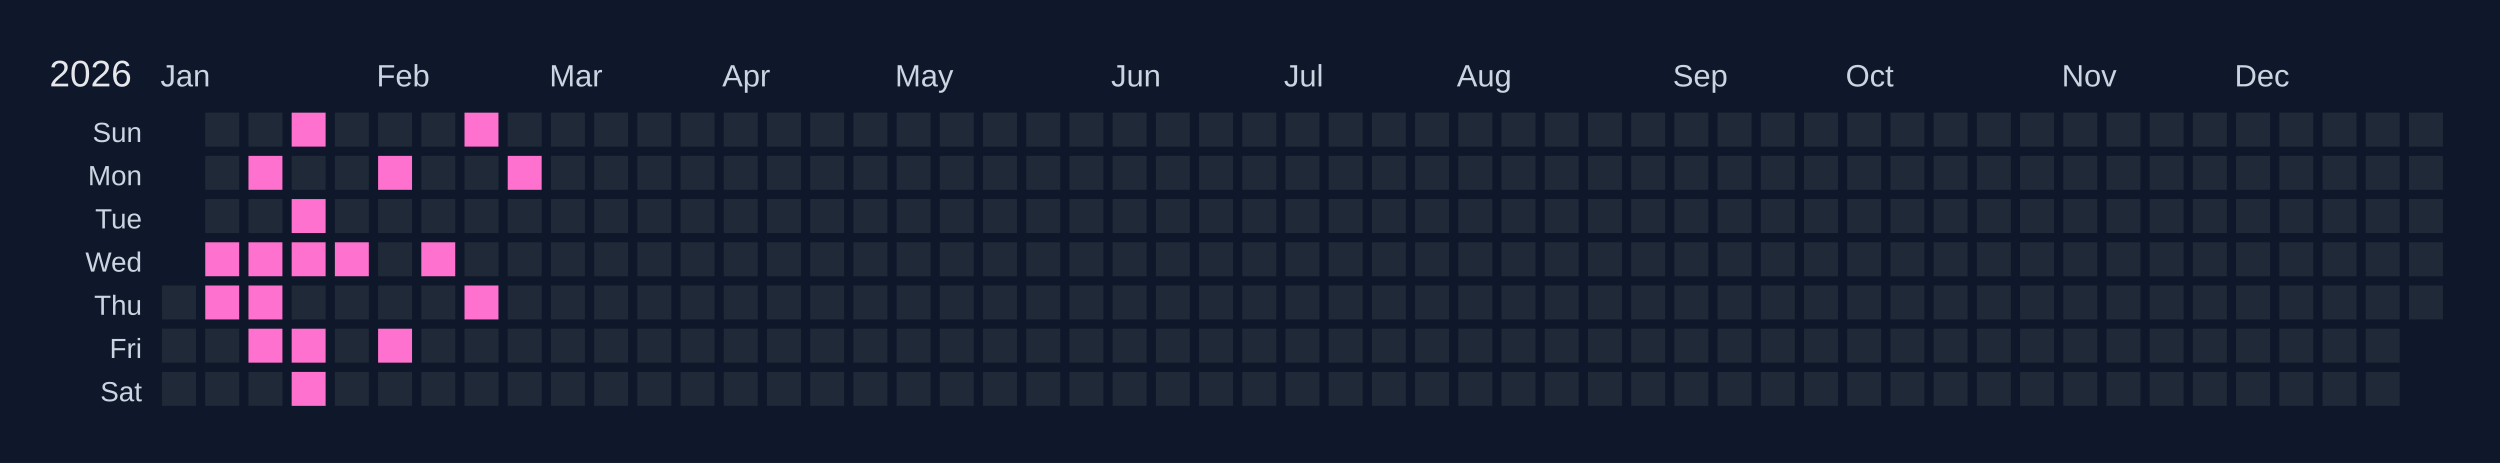
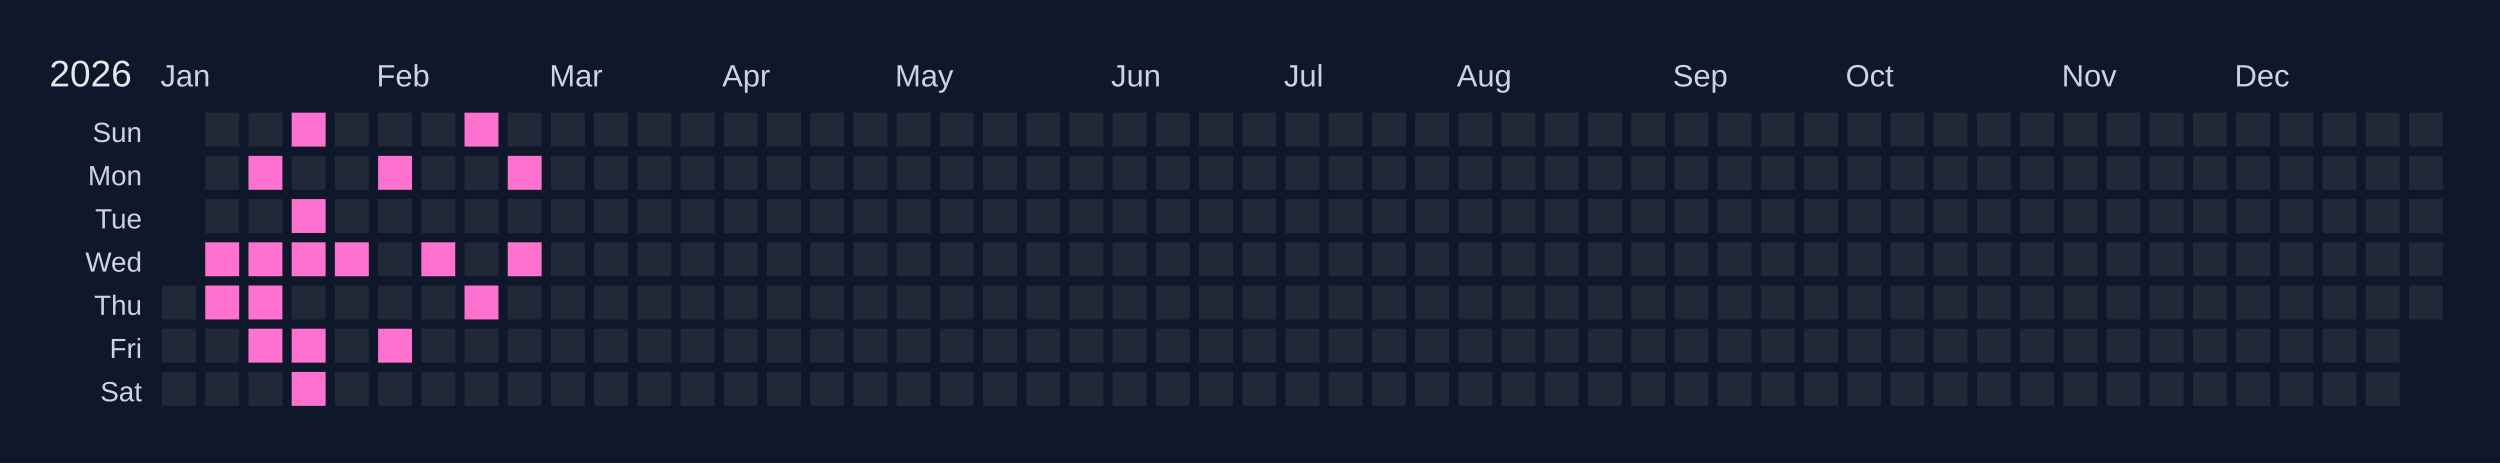
<svg xmlns="http://www.w3.org/2000/svg" width="810" height="150" viewBox="0 0 810 150">
  <rect width="810" height="150" fill="#0f172a" />
  <text x="16" y="28" font-size="12" fill="#e5e7eb" font-family="Arial, sans-serif">2026</text>
  <text x="52" y="28" font-size="10" fill="#cbd5e1" font-family="Arial, sans-serif">Jan</text>
  <text x="122" y="28" font-size="10" fill="#cbd5e1" font-family="Arial, sans-serif">Feb</text>
  <text x="178" y="28" font-size="10" fill="#cbd5e1" font-family="Arial, sans-serif">Mar</text>
  <text x="234" y="28" font-size="10" fill="#cbd5e1" font-family="Arial, sans-serif">Apr</text>
  <text x="290" y="28" font-size="10" fill="#cbd5e1" font-family="Arial, sans-serif">May</text>
  <text x="360" y="28" font-size="10" fill="#cbd5e1" font-family="Arial, sans-serif">Jun</text>
  <text x="416" y="28" font-size="10" fill="#cbd5e1" font-family="Arial, sans-serif">Jul</text>
  <text x="472" y="28" font-size="10" fill="#cbd5e1" font-family="Arial, sans-serif">Aug</text>
  <text x="542" y="28" font-size="10" fill="#cbd5e1" font-family="Arial, sans-serif">Sep</text>
  <text x="598" y="28" font-size="10" fill="#cbd5e1" font-family="Arial, sans-serif">Oct</text>
  <text x="668" y="28" font-size="10" fill="#cbd5e1" font-family="Arial, sans-serif">Nov</text>
  <text x="724" y="28" font-size="10" fill="#cbd5e1" font-family="Arial, sans-serif">Dec</text>
  <text x="46" y="46" font-size="9" fill="#cbd5e1" font-family="Arial, sans-serif" text-anchor="end">Sun</text>
  <text x="46" y="60" font-size="9" fill="#cbd5e1" font-family="Arial, sans-serif" text-anchor="end">Mon</text>
  <text x="46" y="74" font-size="9" fill="#cbd5e1" font-family="Arial, sans-serif" text-anchor="end">Tue</text>
  <text x="46" y="88" font-size="9" fill="#cbd5e1" font-family="Arial, sans-serif" text-anchor="end">Wed</text>
  <text x="46" y="102" font-size="9" fill="#cbd5e1" font-family="Arial, sans-serif" text-anchor="end">Thu</text>
  <text x="46" y="116" font-size="9" fill="#cbd5e1" font-family="Arial, sans-serif" text-anchor="end">Fri</text>
  <text x="46" y="130" font-size="9" fill="#cbd5e1" font-family="Arial, sans-serif" text-anchor="end">Sat</text>
  <g transform="translate(52,36)">
    <rect x="0" y="0" width="12" height="12" fill="#0f172a" stroke="#0f172a" stroke-width="1" />
    <rect x="0" y="14" width="12" height="12" fill="#0f172a" stroke="#0f172a" stroke-width="1" />
    <rect x="0" y="28" width="12" height="12" fill="#0f172a" stroke="#0f172a" stroke-width="1" />
    <rect x="0" y="42" width="12" height="12" fill="#0f172a" stroke="#0f172a" stroke-width="1" />
    <rect x="0" y="56" width="12" height="12" fill="#1f2937" stroke="#0f172a" stroke-width="1" data-date="2026-01-01" />
    <rect x="0" y="70" width="12" height="12" fill="#1f2937" stroke="#0f172a" stroke-width="1" data-date="2026-01-02" />
    <rect x="0" y="84" width="12" height="12" fill="#1f2937" stroke="#0f172a" stroke-width="1" data-date="2026-01-03" />
    <rect x="14" y="0" width="12" height="12" fill="#1f2937" stroke="#0f172a" stroke-width="1" data-date="2026-01-04" />
    <rect x="14" y="14" width="12" height="12" fill="#1f2937" stroke="#0f172a" stroke-width="1" data-date="2026-01-05" />
    <rect x="14" y="28" width="12" height="12" fill="#1f2937" stroke="#0f172a" stroke-width="1" data-date="2026-01-06" />
    <rect x="14" y="42" width="12" height="12" fill="#ff71ce" stroke="#0f172a" stroke-width="1" data-date="2026-01-07" />
    <rect x="14" y="56" width="12" height="12" fill="#ff71ce" stroke="#0f172a" stroke-width="1" data-date="2026-01-08" />
    <rect x="14" y="70" width="12" height="12" fill="#1f2937" stroke="#0f172a" stroke-width="1" data-date="2026-01-09" />
    <rect x="14" y="84" width="12" height="12" fill="#1f2937" stroke="#0f172a" stroke-width="1" data-date="2026-01-10" />
    <rect x="28" y="0" width="12" height="12" fill="#1f2937" stroke="#0f172a" stroke-width="1" data-date="2026-01-11" />
    <rect x="28" y="14" width="12" height="12" fill="#ff71ce" stroke="#0f172a" stroke-width="1" data-date="2026-01-12" />
    <rect x="28" y="28" width="12" height="12" fill="#1f2937" stroke="#0f172a" stroke-width="1" data-date="2026-01-13" />
    <rect x="28" y="42" width="12" height="12" fill="#ff71ce" stroke="#0f172a" stroke-width="1" data-date="2026-01-14" />
    <rect x="28" y="56" width="12" height="12" fill="#ff71ce" stroke="#0f172a" stroke-width="1" data-date="2026-01-15" />
    <rect x="28" y="70" width="12" height="12" fill="#ff71ce" stroke="#0f172a" stroke-width="1" data-date="2026-01-16" />
    <rect x="28" y="84" width="12" height="12" fill="#1f2937" stroke="#0f172a" stroke-width="1" data-date="2026-01-17" />
    <rect x="42" y="0" width="12" height="12" fill="#ff71ce" stroke="#0f172a" stroke-width="1" data-date="2026-01-18" />
    <rect x="42" y="14" width="12" height="12" fill="#1f2937" stroke="#0f172a" stroke-width="1" data-date="2026-01-19" />
    <rect x="42" y="28" width="12" height="12" fill="#ff71ce" stroke="#0f172a" stroke-width="1" data-date="2026-01-20" />
    <rect x="42" y="42" width="12" height="12" fill="#ff71ce" stroke="#0f172a" stroke-width="1" data-date="2026-01-21" />
    <rect x="42" y="56" width="12" height="12" fill="#1f2937" stroke="#0f172a" stroke-width="1" data-date="2026-01-22" />
    <rect x="42" y="70" width="12" height="12" fill="#ff71ce" stroke="#0f172a" stroke-width="1" data-date="2026-01-23" />
    <rect x="42" y="84" width="12" height="12" fill="#ff71ce" stroke="#0f172a" stroke-width="1" data-date="2026-01-24" />
    <rect x="56" y="0" width="12" height="12" fill="#1f2937" stroke="#0f172a" stroke-width="1" data-date="2026-01-25" />
    <rect x="56" y="14" width="12" height="12" fill="#1f2937" stroke="#0f172a" stroke-width="1" data-date="2026-01-26" />
    <rect x="56" y="28" width="12" height="12" fill="#1f2937" stroke="#0f172a" stroke-width="1" data-date="2026-01-27" />
    <rect x="56" y="42" width="12" height="12" fill="#ff71ce" stroke="#0f172a" stroke-width="1" data-date="2026-01-28" />
    <rect x="56" y="56" width="12" height="12" fill="#1f2937" stroke="#0f172a" stroke-width="1" data-date="2026-01-29" />
    <rect x="56" y="70" width="12" height="12" fill="#1f2937" stroke="#0f172a" stroke-width="1" data-date="2026-01-30" />
    <rect x="56" y="84" width="12" height="12" fill="#1f2937" stroke="#0f172a" stroke-width="1" data-date="2026-01-31" />
    <rect x="70" y="0" width="12" height="12" fill="#1f2937" stroke="#0f172a" stroke-width="1" data-date="2026-02-01" />
    <rect x="70" y="14" width="12" height="12" fill="#ff71ce" stroke="#0f172a" stroke-width="1" data-date="2026-02-02" />
    <rect x="70" y="28" width="12" height="12" fill="#1f2937" stroke="#0f172a" stroke-width="1" data-date="2026-02-03" />
    <rect x="70" y="42" width="12" height="12" fill="#1f2937" stroke="#0f172a" stroke-width="1" data-date="2026-02-04" />
    <rect x="70" y="56" width="12" height="12" fill="#1f2937" stroke="#0f172a" stroke-width="1" data-date="2026-02-05" />
    <rect x="70" y="70" width="12" height="12" fill="#ff71ce" stroke="#0f172a" stroke-width="1" data-date="2026-02-06" />
    <rect x="70" y="84" width="12" height="12" fill="#1f2937" stroke="#0f172a" stroke-width="1" data-date="2026-02-07" />
    <rect x="84" y="0" width="12" height="12" fill="#1f2937" stroke="#0f172a" stroke-width="1" data-date="2026-02-08" />
    <rect x="84" y="14" width="12" height="12" fill="#1f2937" stroke="#0f172a" stroke-width="1" data-date="2026-02-09" />
    <rect x="84" y="28" width="12" height="12" fill="#1f2937" stroke="#0f172a" stroke-width="1" data-date="2026-02-10" />
    <rect x="84" y="42" width="12" height="12" fill="#ff71ce" stroke="#0f172a" stroke-width="1" data-date="2026-02-11" />
    <rect x="84" y="56" width="12" height="12" fill="#1f2937" stroke="#0f172a" stroke-width="1" data-date="2026-02-12" />
    <rect x="84" y="70" width="12" height="12" fill="#1f2937" stroke="#0f172a" stroke-width="1" data-date="2026-02-13" />
    <rect x="84" y="84" width="12" height="12" fill="#1f2937" stroke="#0f172a" stroke-width="1" data-date="2026-02-14" />
    <rect x="98" y="0" width="12" height="12" fill="#ff71ce" stroke="#0f172a" stroke-width="1" data-date="2026-02-15" />
    <rect x="98" y="14" width="12" height="12" fill="#1f2937" stroke="#0f172a" stroke-width="1" data-date="2026-02-16" />
    <rect x="98" y="28" width="12" height="12" fill="#1f2937" stroke="#0f172a" stroke-width="1" data-date="2026-02-17" />
    <rect x="98" y="42" width="12" height="12" fill="#1f2937" stroke="#0f172a" stroke-width="1" data-date="2026-02-18" />
    <rect x="98" y="56" width="12" height="12" fill="#ff71ce" stroke="#0f172a" stroke-width="1" data-date="2026-02-19" />
    <rect x="98" y="70" width="12" height="12" fill="#1f2937" stroke="#0f172a" stroke-width="1" data-date="2026-02-20" />
    <rect x="98" y="84" width="12" height="12" fill="#1f2937" stroke="#0f172a" stroke-width="1" data-date="2026-02-21" />
    <rect x="112" y="0" width="12" height="12" fill="#1f2937" stroke="#0f172a" stroke-width="1" data-date="2026-02-22" />
    <rect x="112" y="14" width="12" height="12" fill="#ff71ce" stroke="#0f172a" stroke-width="1" data-date="2026-02-23" />
    <rect x="112" y="28" width="12" height="12" fill="#1f2937" stroke="#0f172a" stroke-width="1" data-date="2026-02-24" />
-     <rect x="112" y="42" width="12" height="12" fill="#1f2937" stroke="#0f172a" stroke-width="1" data-date="2026-02-25" />
+     <rect x="112" y="42" width="12" height="12" fill="#ff71ce" stroke="#0f172a" stroke-width="1" data-date="2026-02-25" />
    <rect x="112" y="56" width="12" height="12" fill="#1f2937" stroke="#0f172a" stroke-width="1" data-date="2026-02-26" />
    <rect x="112" y="70" width="12" height="12" fill="#1f2937" stroke="#0f172a" stroke-width="1" data-date="2026-02-27" />
    <rect x="112" y="84" width="12" height="12" fill="#1f2937" stroke="#0f172a" stroke-width="1" data-date="2026-02-28" />
    <rect x="126" y="0" width="12" height="12" fill="#1f2937" stroke="#0f172a" stroke-width="1" data-date="2026-03-01" />
    <rect x="126" y="14" width="12" height="12" fill="#1f2937" stroke="#0f172a" stroke-width="1" data-date="2026-03-02" />
    <rect x="126" y="28" width="12" height="12" fill="#1f2937" stroke="#0f172a" stroke-width="1" data-date="2026-03-03" />
    <rect x="126" y="42" width="12" height="12" fill="#1f2937" stroke="#0f172a" stroke-width="1" data-date="2026-03-04" />
    <rect x="126" y="56" width="12" height="12" fill="#1f2937" stroke="#0f172a" stroke-width="1" data-date="2026-03-05" />
    <rect x="126" y="70" width="12" height="12" fill="#1f2937" stroke="#0f172a" stroke-width="1" data-date="2026-03-06" />
    <rect x="126" y="84" width="12" height="12" fill="#1f2937" stroke="#0f172a" stroke-width="1" data-date="2026-03-07" />
    <rect x="140" y="0" width="12" height="12" fill="#1f2937" stroke="#0f172a" stroke-width="1" data-date="2026-03-08" />
    <rect x="140" y="14" width="12" height="12" fill="#1f2937" stroke="#0f172a" stroke-width="1" data-date="2026-03-09" />
    <rect x="140" y="28" width="12" height="12" fill="#1f2937" stroke="#0f172a" stroke-width="1" data-date="2026-03-10" />
    <rect x="140" y="42" width="12" height="12" fill="#1f2937" stroke="#0f172a" stroke-width="1" data-date="2026-03-11" />
    <rect x="140" y="56" width="12" height="12" fill="#1f2937" stroke="#0f172a" stroke-width="1" data-date="2026-03-12" />
    <rect x="140" y="70" width="12" height="12" fill="#1f2937" stroke="#0f172a" stroke-width="1" data-date="2026-03-13" />
    <rect x="140" y="84" width="12" height="12" fill="#1f2937" stroke="#0f172a" stroke-width="1" data-date="2026-03-14" />
    <rect x="154" y="0" width="12" height="12" fill="#1f2937" stroke="#0f172a" stroke-width="1" data-date="2026-03-15" />
    <rect x="154" y="14" width="12" height="12" fill="#1f2937" stroke="#0f172a" stroke-width="1" data-date="2026-03-16" />
    <rect x="154" y="28" width="12" height="12" fill="#1f2937" stroke="#0f172a" stroke-width="1" data-date="2026-03-17" />
    <rect x="154" y="42" width="12" height="12" fill="#1f2937" stroke="#0f172a" stroke-width="1" data-date="2026-03-18" />
    <rect x="154" y="56" width="12" height="12" fill="#1f2937" stroke="#0f172a" stroke-width="1" data-date="2026-03-19" />
    <rect x="154" y="70" width="12" height="12" fill="#1f2937" stroke="#0f172a" stroke-width="1" data-date="2026-03-20" />
    <rect x="154" y="84" width="12" height="12" fill="#1f2937" stroke="#0f172a" stroke-width="1" data-date="2026-03-21" />
    <rect x="168" y="0" width="12" height="12" fill="#1f2937" stroke="#0f172a" stroke-width="1" data-date="2026-03-22" />
    <rect x="168" y="14" width="12" height="12" fill="#1f2937" stroke="#0f172a" stroke-width="1" data-date="2026-03-23" />
    <rect x="168" y="28" width="12" height="12" fill="#1f2937" stroke="#0f172a" stroke-width="1" data-date="2026-03-24" />
    <rect x="168" y="42" width="12" height="12" fill="#1f2937" stroke="#0f172a" stroke-width="1" data-date="2026-03-25" />
    <rect x="168" y="56" width="12" height="12" fill="#1f2937" stroke="#0f172a" stroke-width="1" data-date="2026-03-26" />
    <rect x="168" y="70" width="12" height="12" fill="#1f2937" stroke="#0f172a" stroke-width="1" data-date="2026-03-27" />
    <rect x="168" y="84" width="12" height="12" fill="#1f2937" stroke="#0f172a" stroke-width="1" data-date="2026-03-28" />
    <rect x="182" y="0" width="12" height="12" fill="#1f2937" stroke="#0f172a" stroke-width="1" data-date="2026-03-29" />
    <rect x="182" y="14" width="12" height="12" fill="#1f2937" stroke="#0f172a" stroke-width="1" data-date="2026-03-30" />
    <rect x="182" y="28" width="12" height="12" fill="#1f2937" stroke="#0f172a" stroke-width="1" data-date="2026-03-31" />
    <rect x="182" y="42" width="12" height="12" fill="#1f2937" stroke="#0f172a" stroke-width="1" data-date="2026-04-01" />
    <rect x="182" y="56" width="12" height="12" fill="#1f2937" stroke="#0f172a" stroke-width="1" data-date="2026-04-02" />
    <rect x="182" y="70" width="12" height="12" fill="#1f2937" stroke="#0f172a" stroke-width="1" data-date="2026-04-03" />
    <rect x="182" y="84" width="12" height="12" fill="#1f2937" stroke="#0f172a" stroke-width="1" data-date="2026-04-04" />
    <rect x="196" y="0" width="12" height="12" fill="#1f2937" stroke="#0f172a" stroke-width="1" data-date="2026-04-05" />
    <rect x="196" y="14" width="12" height="12" fill="#1f2937" stroke="#0f172a" stroke-width="1" data-date="2026-04-06" />
    <rect x="196" y="28" width="12" height="12" fill="#1f2937" stroke="#0f172a" stroke-width="1" data-date="2026-04-07" />
    <rect x="196" y="42" width="12" height="12" fill="#1f2937" stroke="#0f172a" stroke-width="1" data-date="2026-04-08" />
    <rect x="196" y="56" width="12" height="12" fill="#1f2937" stroke="#0f172a" stroke-width="1" data-date="2026-04-09" />
    <rect x="196" y="70" width="12" height="12" fill="#1f2937" stroke="#0f172a" stroke-width="1" data-date="2026-04-10" />
    <rect x="196" y="84" width="12" height="12" fill="#1f2937" stroke="#0f172a" stroke-width="1" data-date="2026-04-11" />
    <rect x="210" y="0" width="12" height="12" fill="#1f2937" stroke="#0f172a" stroke-width="1" data-date="2026-04-12" />
    <rect x="210" y="14" width="12" height="12" fill="#1f2937" stroke="#0f172a" stroke-width="1" data-date="2026-04-13" />
    <rect x="210" y="28" width="12" height="12" fill="#1f2937" stroke="#0f172a" stroke-width="1" data-date="2026-04-14" />
    <rect x="210" y="42" width="12" height="12" fill="#1f2937" stroke="#0f172a" stroke-width="1" data-date="2026-04-15" />
    <rect x="210" y="56" width="12" height="12" fill="#1f2937" stroke="#0f172a" stroke-width="1" data-date="2026-04-16" />
    <rect x="210" y="70" width="12" height="12" fill="#1f2937" stroke="#0f172a" stroke-width="1" data-date="2026-04-17" />
    <rect x="210" y="84" width="12" height="12" fill="#1f2937" stroke="#0f172a" stroke-width="1" data-date="2026-04-18" />
    <rect x="224" y="0" width="12" height="12" fill="#1f2937" stroke="#0f172a" stroke-width="1" data-date="2026-04-19" />
    <rect x="224" y="14" width="12" height="12" fill="#1f2937" stroke="#0f172a" stroke-width="1" data-date="2026-04-20" />
    <rect x="224" y="28" width="12" height="12" fill="#1f2937" stroke="#0f172a" stroke-width="1" data-date="2026-04-21" />
    <rect x="224" y="42" width="12" height="12" fill="#1f2937" stroke="#0f172a" stroke-width="1" data-date="2026-04-22" />
    <rect x="224" y="56" width="12" height="12" fill="#1f2937" stroke="#0f172a" stroke-width="1" data-date="2026-04-23" />
    <rect x="224" y="70" width="12" height="12" fill="#1f2937" stroke="#0f172a" stroke-width="1" data-date="2026-04-24" />
    <rect x="224" y="84" width="12" height="12" fill="#1f2937" stroke="#0f172a" stroke-width="1" data-date="2026-04-25" />
    <rect x="238" y="0" width="12" height="12" fill="#1f2937" stroke="#0f172a" stroke-width="1" data-date="2026-04-26" />
    <rect x="238" y="14" width="12" height="12" fill="#1f2937" stroke="#0f172a" stroke-width="1" data-date="2026-04-27" />
    <rect x="238" y="28" width="12" height="12" fill="#1f2937" stroke="#0f172a" stroke-width="1" data-date="2026-04-28" />
    <rect x="238" y="42" width="12" height="12" fill="#1f2937" stroke="#0f172a" stroke-width="1" data-date="2026-04-29" />
    <rect x="238" y="56" width="12" height="12" fill="#1f2937" stroke="#0f172a" stroke-width="1" data-date="2026-04-30" />
    <rect x="238" y="70" width="12" height="12" fill="#1f2937" stroke="#0f172a" stroke-width="1" data-date="2026-05-01" />
    <rect x="238" y="84" width="12" height="12" fill="#1f2937" stroke="#0f172a" stroke-width="1" data-date="2026-05-02" />
    <rect x="252" y="0" width="12" height="12" fill="#1f2937" stroke="#0f172a" stroke-width="1" data-date="2026-05-03" />
    <rect x="252" y="14" width="12" height="12" fill="#1f2937" stroke="#0f172a" stroke-width="1" data-date="2026-05-04" />
    <rect x="252" y="28" width="12" height="12" fill="#1f2937" stroke="#0f172a" stroke-width="1" data-date="2026-05-05" />
    <rect x="252" y="42" width="12" height="12" fill="#1f2937" stroke="#0f172a" stroke-width="1" data-date="2026-05-06" />
    <rect x="252" y="56" width="12" height="12" fill="#1f2937" stroke="#0f172a" stroke-width="1" data-date="2026-05-07" />
    <rect x="252" y="70" width="12" height="12" fill="#1f2937" stroke="#0f172a" stroke-width="1" data-date="2026-05-08" />
    <rect x="252" y="84" width="12" height="12" fill="#1f2937" stroke="#0f172a" stroke-width="1" data-date="2026-05-09" />
    <rect x="266" y="0" width="12" height="12" fill="#1f2937" stroke="#0f172a" stroke-width="1" data-date="2026-05-10" />
    <rect x="266" y="14" width="12" height="12" fill="#1f2937" stroke="#0f172a" stroke-width="1" data-date="2026-05-11" />
    <rect x="266" y="28" width="12" height="12" fill="#1f2937" stroke="#0f172a" stroke-width="1" data-date="2026-05-12" />
    <rect x="266" y="42" width="12" height="12" fill="#1f2937" stroke="#0f172a" stroke-width="1" data-date="2026-05-13" />
    <rect x="266" y="56" width="12" height="12" fill="#1f2937" stroke="#0f172a" stroke-width="1" data-date="2026-05-14" />
    <rect x="266" y="70" width="12" height="12" fill="#1f2937" stroke="#0f172a" stroke-width="1" data-date="2026-05-15" />
    <rect x="266" y="84" width="12" height="12" fill="#1f2937" stroke="#0f172a" stroke-width="1" data-date="2026-05-16" />
    <rect x="280" y="0" width="12" height="12" fill="#1f2937" stroke="#0f172a" stroke-width="1" data-date="2026-05-17" />
    <rect x="280" y="14" width="12" height="12" fill="#1f2937" stroke="#0f172a" stroke-width="1" data-date="2026-05-18" />
    <rect x="280" y="28" width="12" height="12" fill="#1f2937" stroke="#0f172a" stroke-width="1" data-date="2026-05-19" />
    <rect x="280" y="42" width="12" height="12" fill="#1f2937" stroke="#0f172a" stroke-width="1" data-date="2026-05-20" />
    <rect x="280" y="56" width="12" height="12" fill="#1f2937" stroke="#0f172a" stroke-width="1" data-date="2026-05-21" />
    <rect x="280" y="70" width="12" height="12" fill="#1f2937" stroke="#0f172a" stroke-width="1" data-date="2026-05-22" />
    <rect x="280" y="84" width="12" height="12" fill="#1f2937" stroke="#0f172a" stroke-width="1" data-date="2026-05-23" />
    <rect x="294" y="0" width="12" height="12" fill="#1f2937" stroke="#0f172a" stroke-width="1" data-date="2026-05-24" />
    <rect x="294" y="14" width="12" height="12" fill="#1f2937" stroke="#0f172a" stroke-width="1" data-date="2026-05-25" />
    <rect x="294" y="28" width="12" height="12" fill="#1f2937" stroke="#0f172a" stroke-width="1" data-date="2026-05-26" />
    <rect x="294" y="42" width="12" height="12" fill="#1f2937" stroke="#0f172a" stroke-width="1" data-date="2026-05-27" />
    <rect x="294" y="56" width="12" height="12" fill="#1f2937" stroke="#0f172a" stroke-width="1" data-date="2026-05-28" />
    <rect x="294" y="70" width="12" height="12" fill="#1f2937" stroke="#0f172a" stroke-width="1" data-date="2026-05-29" />
    <rect x="294" y="84" width="12" height="12" fill="#1f2937" stroke="#0f172a" stroke-width="1" data-date="2026-05-30" />
    <rect x="308" y="0" width="12" height="12" fill="#1f2937" stroke="#0f172a" stroke-width="1" data-date="2026-05-31" />
    <rect x="308" y="14" width="12" height="12" fill="#1f2937" stroke="#0f172a" stroke-width="1" data-date="2026-06-01" />
    <rect x="308" y="28" width="12" height="12" fill="#1f2937" stroke="#0f172a" stroke-width="1" data-date="2026-06-02" />
    <rect x="308" y="42" width="12" height="12" fill="#1f2937" stroke="#0f172a" stroke-width="1" data-date="2026-06-03" />
    <rect x="308" y="56" width="12" height="12" fill="#1f2937" stroke="#0f172a" stroke-width="1" data-date="2026-06-04" />
    <rect x="308" y="70" width="12" height="12" fill="#1f2937" stroke="#0f172a" stroke-width="1" data-date="2026-06-05" />
    <rect x="308" y="84" width="12" height="12" fill="#1f2937" stroke="#0f172a" stroke-width="1" data-date="2026-06-06" />
    <rect x="322" y="0" width="12" height="12" fill="#1f2937" stroke="#0f172a" stroke-width="1" data-date="2026-06-07" />
    <rect x="322" y="14" width="12" height="12" fill="#1f2937" stroke="#0f172a" stroke-width="1" data-date="2026-06-08" />
    <rect x="322" y="28" width="12" height="12" fill="#1f2937" stroke="#0f172a" stroke-width="1" data-date="2026-06-09" />
    <rect x="322" y="42" width="12" height="12" fill="#1f2937" stroke="#0f172a" stroke-width="1" data-date="2026-06-10" />
    <rect x="322" y="56" width="12" height="12" fill="#1f2937" stroke="#0f172a" stroke-width="1" data-date="2026-06-11" />
    <rect x="322" y="70" width="12" height="12" fill="#1f2937" stroke="#0f172a" stroke-width="1" data-date="2026-06-12" />
    <rect x="322" y="84" width="12" height="12" fill="#1f2937" stroke="#0f172a" stroke-width="1" data-date="2026-06-13" />
    <rect x="336" y="0" width="12" height="12" fill="#1f2937" stroke="#0f172a" stroke-width="1" data-date="2026-06-14" />
    <rect x="336" y="14" width="12" height="12" fill="#1f2937" stroke="#0f172a" stroke-width="1" data-date="2026-06-15" />
    <rect x="336" y="28" width="12" height="12" fill="#1f2937" stroke="#0f172a" stroke-width="1" data-date="2026-06-16" />
    <rect x="336" y="42" width="12" height="12" fill="#1f2937" stroke="#0f172a" stroke-width="1" data-date="2026-06-17" />
    <rect x="336" y="56" width="12" height="12" fill="#1f2937" stroke="#0f172a" stroke-width="1" data-date="2026-06-18" />
    <rect x="336" y="70" width="12" height="12" fill="#1f2937" stroke="#0f172a" stroke-width="1" data-date="2026-06-19" />
    <rect x="336" y="84" width="12" height="12" fill="#1f2937" stroke="#0f172a" stroke-width="1" data-date="2026-06-20" />
    <rect x="350" y="0" width="12" height="12" fill="#1f2937" stroke="#0f172a" stroke-width="1" data-date="2026-06-21" />
    <rect x="350" y="14" width="12" height="12" fill="#1f2937" stroke="#0f172a" stroke-width="1" data-date="2026-06-22" />
    <rect x="350" y="28" width="12" height="12" fill="#1f2937" stroke="#0f172a" stroke-width="1" data-date="2026-06-23" />
    <rect x="350" y="42" width="12" height="12" fill="#1f2937" stroke="#0f172a" stroke-width="1" data-date="2026-06-24" />
    <rect x="350" y="56" width="12" height="12" fill="#1f2937" stroke="#0f172a" stroke-width="1" data-date="2026-06-25" />
    <rect x="350" y="70" width="12" height="12" fill="#1f2937" stroke="#0f172a" stroke-width="1" data-date="2026-06-26" />
    <rect x="350" y="84" width="12" height="12" fill="#1f2937" stroke="#0f172a" stroke-width="1" data-date="2026-06-27" />
    <rect x="364" y="0" width="12" height="12" fill="#1f2937" stroke="#0f172a" stroke-width="1" data-date="2026-06-28" />
    <rect x="364" y="14" width="12" height="12" fill="#1f2937" stroke="#0f172a" stroke-width="1" data-date="2026-06-29" />
    <rect x="364" y="28" width="12" height="12" fill="#1f2937" stroke="#0f172a" stroke-width="1" data-date="2026-06-30" />
    <rect x="364" y="42" width="12" height="12" fill="#1f2937" stroke="#0f172a" stroke-width="1" data-date="2026-07-01" />
    <rect x="364" y="56" width="12" height="12" fill="#1f2937" stroke="#0f172a" stroke-width="1" data-date="2026-07-02" />
    <rect x="364" y="70" width="12" height="12" fill="#1f2937" stroke="#0f172a" stroke-width="1" data-date="2026-07-03" />
    <rect x="364" y="84" width="12" height="12" fill="#1f2937" stroke="#0f172a" stroke-width="1" data-date="2026-07-04" />
    <rect x="378" y="0" width="12" height="12" fill="#1f2937" stroke="#0f172a" stroke-width="1" data-date="2026-07-05" />
    <rect x="378" y="14" width="12" height="12" fill="#1f2937" stroke="#0f172a" stroke-width="1" data-date="2026-07-06" />
    <rect x="378" y="28" width="12" height="12" fill="#1f2937" stroke="#0f172a" stroke-width="1" data-date="2026-07-07" />
    <rect x="378" y="42" width="12" height="12" fill="#1f2937" stroke="#0f172a" stroke-width="1" data-date="2026-07-08" />
    <rect x="378" y="56" width="12" height="12" fill="#1f2937" stroke="#0f172a" stroke-width="1" data-date="2026-07-09" />
    <rect x="378" y="70" width="12" height="12" fill="#1f2937" stroke="#0f172a" stroke-width="1" data-date="2026-07-10" />
    <rect x="378" y="84" width="12" height="12" fill="#1f2937" stroke="#0f172a" stroke-width="1" data-date="2026-07-11" />
    <rect x="392" y="0" width="12" height="12" fill="#1f2937" stroke="#0f172a" stroke-width="1" data-date="2026-07-12" />
    <rect x="392" y="14" width="12" height="12" fill="#1f2937" stroke="#0f172a" stroke-width="1" data-date="2026-07-13" />
    <rect x="392" y="28" width="12" height="12" fill="#1f2937" stroke="#0f172a" stroke-width="1" data-date="2026-07-14" />
    <rect x="392" y="42" width="12" height="12" fill="#1f2937" stroke="#0f172a" stroke-width="1" data-date="2026-07-15" />
    <rect x="392" y="56" width="12" height="12" fill="#1f2937" stroke="#0f172a" stroke-width="1" data-date="2026-07-16" />
    <rect x="392" y="70" width="12" height="12" fill="#1f2937" stroke="#0f172a" stroke-width="1" data-date="2026-07-17" />
    <rect x="392" y="84" width="12" height="12" fill="#1f2937" stroke="#0f172a" stroke-width="1" data-date="2026-07-18" />
    <rect x="406" y="0" width="12" height="12" fill="#1f2937" stroke="#0f172a" stroke-width="1" data-date="2026-07-19" />
    <rect x="406" y="14" width="12" height="12" fill="#1f2937" stroke="#0f172a" stroke-width="1" data-date="2026-07-20" />
    <rect x="406" y="28" width="12" height="12" fill="#1f2937" stroke="#0f172a" stroke-width="1" data-date="2026-07-21" />
    <rect x="406" y="42" width="12" height="12" fill="#1f2937" stroke="#0f172a" stroke-width="1" data-date="2026-07-22" />
    <rect x="406" y="56" width="12" height="12" fill="#1f2937" stroke="#0f172a" stroke-width="1" data-date="2026-07-23" />
    <rect x="406" y="70" width="12" height="12" fill="#1f2937" stroke="#0f172a" stroke-width="1" data-date="2026-07-24" />
    <rect x="406" y="84" width="12" height="12" fill="#1f2937" stroke="#0f172a" stroke-width="1" data-date="2026-07-25" />
    <rect x="420" y="0" width="12" height="12" fill="#1f2937" stroke="#0f172a" stroke-width="1" data-date="2026-07-26" />
    <rect x="420" y="14" width="12" height="12" fill="#1f2937" stroke="#0f172a" stroke-width="1" data-date="2026-07-27" />
    <rect x="420" y="28" width="12" height="12" fill="#1f2937" stroke="#0f172a" stroke-width="1" data-date="2026-07-28" />
    <rect x="420" y="42" width="12" height="12" fill="#1f2937" stroke="#0f172a" stroke-width="1" data-date="2026-07-29" />
    <rect x="420" y="56" width="12" height="12" fill="#1f2937" stroke="#0f172a" stroke-width="1" data-date="2026-07-30" />
    <rect x="420" y="70" width="12" height="12" fill="#1f2937" stroke="#0f172a" stroke-width="1" data-date="2026-07-31" />
    <rect x="420" y="84" width="12" height="12" fill="#1f2937" stroke="#0f172a" stroke-width="1" data-date="2026-08-01" />
    <rect x="434" y="0" width="12" height="12" fill="#1f2937" stroke="#0f172a" stroke-width="1" data-date="2026-08-02" />
    <rect x="434" y="14" width="12" height="12" fill="#1f2937" stroke="#0f172a" stroke-width="1" data-date="2026-08-03" />
    <rect x="434" y="28" width="12" height="12" fill="#1f2937" stroke="#0f172a" stroke-width="1" data-date="2026-08-04" />
    <rect x="434" y="42" width="12" height="12" fill="#1f2937" stroke="#0f172a" stroke-width="1" data-date="2026-08-05" />
    <rect x="434" y="56" width="12" height="12" fill="#1f2937" stroke="#0f172a" stroke-width="1" data-date="2026-08-06" />
    <rect x="434" y="70" width="12" height="12" fill="#1f2937" stroke="#0f172a" stroke-width="1" data-date="2026-08-07" />
    <rect x="434" y="84" width="12" height="12" fill="#1f2937" stroke="#0f172a" stroke-width="1" data-date="2026-08-08" />
    <rect x="448" y="0" width="12" height="12" fill="#1f2937" stroke="#0f172a" stroke-width="1" data-date="2026-08-09" />
    <rect x="448" y="14" width="12" height="12" fill="#1f2937" stroke="#0f172a" stroke-width="1" data-date="2026-08-10" />
    <rect x="448" y="28" width="12" height="12" fill="#1f2937" stroke="#0f172a" stroke-width="1" data-date="2026-08-11" />
    <rect x="448" y="42" width="12" height="12" fill="#1f2937" stroke="#0f172a" stroke-width="1" data-date="2026-08-12" />
    <rect x="448" y="56" width="12" height="12" fill="#1f2937" stroke="#0f172a" stroke-width="1" data-date="2026-08-13" />
    <rect x="448" y="70" width="12" height="12" fill="#1f2937" stroke="#0f172a" stroke-width="1" data-date="2026-08-14" />
    <rect x="448" y="84" width="12" height="12" fill="#1f2937" stroke="#0f172a" stroke-width="1" data-date="2026-08-15" />
    <rect x="462" y="0" width="12" height="12" fill="#1f2937" stroke="#0f172a" stroke-width="1" data-date="2026-08-16" />
    <rect x="462" y="14" width="12" height="12" fill="#1f2937" stroke="#0f172a" stroke-width="1" data-date="2026-08-17" />
    <rect x="462" y="28" width="12" height="12" fill="#1f2937" stroke="#0f172a" stroke-width="1" data-date="2026-08-18" />
    <rect x="462" y="42" width="12" height="12" fill="#1f2937" stroke="#0f172a" stroke-width="1" data-date="2026-08-19" />
    <rect x="462" y="56" width="12" height="12" fill="#1f2937" stroke="#0f172a" stroke-width="1" data-date="2026-08-20" />
    <rect x="462" y="70" width="12" height="12" fill="#1f2937" stroke="#0f172a" stroke-width="1" data-date="2026-08-21" />
    <rect x="462" y="84" width="12" height="12" fill="#1f2937" stroke="#0f172a" stroke-width="1" data-date="2026-08-22" />
    <rect x="476" y="0" width="12" height="12" fill="#1f2937" stroke="#0f172a" stroke-width="1" data-date="2026-08-23" />
    <rect x="476" y="14" width="12" height="12" fill="#1f2937" stroke="#0f172a" stroke-width="1" data-date="2026-08-24" />
    <rect x="476" y="28" width="12" height="12" fill="#1f2937" stroke="#0f172a" stroke-width="1" data-date="2026-08-25" />
    <rect x="476" y="42" width="12" height="12" fill="#1f2937" stroke="#0f172a" stroke-width="1" data-date="2026-08-26" />
    <rect x="476" y="56" width="12" height="12" fill="#1f2937" stroke="#0f172a" stroke-width="1" data-date="2026-08-27" />
    <rect x="476" y="70" width="12" height="12" fill="#1f2937" stroke="#0f172a" stroke-width="1" data-date="2026-08-28" />
    <rect x="476" y="84" width="12" height="12" fill="#1f2937" stroke="#0f172a" stroke-width="1" data-date="2026-08-29" />
    <rect x="490" y="0" width="12" height="12" fill="#1f2937" stroke="#0f172a" stroke-width="1" data-date="2026-08-30" />
    <rect x="490" y="14" width="12" height="12" fill="#1f2937" stroke="#0f172a" stroke-width="1" data-date="2026-08-31" />
    <rect x="490" y="28" width="12" height="12" fill="#1f2937" stroke="#0f172a" stroke-width="1" data-date="2026-09-01" />
    <rect x="490" y="42" width="12" height="12" fill="#1f2937" stroke="#0f172a" stroke-width="1" data-date="2026-09-02" />
    <rect x="490" y="56" width="12" height="12" fill="#1f2937" stroke="#0f172a" stroke-width="1" data-date="2026-09-03" />
    <rect x="490" y="70" width="12" height="12" fill="#1f2937" stroke="#0f172a" stroke-width="1" data-date="2026-09-04" />
    <rect x="490" y="84" width="12" height="12" fill="#1f2937" stroke="#0f172a" stroke-width="1" data-date="2026-09-05" />
    <rect x="504" y="0" width="12" height="12" fill="#1f2937" stroke="#0f172a" stroke-width="1" data-date="2026-09-06" />
    <rect x="504" y="14" width="12" height="12" fill="#1f2937" stroke="#0f172a" stroke-width="1" data-date="2026-09-07" />
    <rect x="504" y="28" width="12" height="12" fill="#1f2937" stroke="#0f172a" stroke-width="1" data-date="2026-09-08" />
    <rect x="504" y="42" width="12" height="12" fill="#1f2937" stroke="#0f172a" stroke-width="1" data-date="2026-09-09" />
    <rect x="504" y="56" width="12" height="12" fill="#1f2937" stroke="#0f172a" stroke-width="1" data-date="2026-09-10" />
    <rect x="504" y="70" width="12" height="12" fill="#1f2937" stroke="#0f172a" stroke-width="1" data-date="2026-09-11" />
    <rect x="504" y="84" width="12" height="12" fill="#1f2937" stroke="#0f172a" stroke-width="1" data-date="2026-09-12" />
    <rect x="518" y="0" width="12" height="12" fill="#1f2937" stroke="#0f172a" stroke-width="1" data-date="2026-09-13" />
    <rect x="518" y="14" width="12" height="12" fill="#1f2937" stroke="#0f172a" stroke-width="1" data-date="2026-09-14" />
    <rect x="518" y="28" width="12" height="12" fill="#1f2937" stroke="#0f172a" stroke-width="1" data-date="2026-09-15" />
    <rect x="518" y="42" width="12" height="12" fill="#1f2937" stroke="#0f172a" stroke-width="1" data-date="2026-09-16" />
    <rect x="518" y="56" width="12" height="12" fill="#1f2937" stroke="#0f172a" stroke-width="1" data-date="2026-09-17" />
    <rect x="518" y="70" width="12" height="12" fill="#1f2937" stroke="#0f172a" stroke-width="1" data-date="2026-09-18" />
    <rect x="518" y="84" width="12" height="12" fill="#1f2937" stroke="#0f172a" stroke-width="1" data-date="2026-09-19" />
    <rect x="532" y="0" width="12" height="12" fill="#1f2937" stroke="#0f172a" stroke-width="1" data-date="2026-09-20" />
    <rect x="532" y="14" width="12" height="12" fill="#1f2937" stroke="#0f172a" stroke-width="1" data-date="2026-09-21" />
    <rect x="532" y="28" width="12" height="12" fill="#1f2937" stroke="#0f172a" stroke-width="1" data-date="2026-09-22" />
    <rect x="532" y="42" width="12" height="12" fill="#1f2937" stroke="#0f172a" stroke-width="1" data-date="2026-09-23" />
    <rect x="532" y="56" width="12" height="12" fill="#1f2937" stroke="#0f172a" stroke-width="1" data-date="2026-09-24" />
    <rect x="532" y="70" width="12" height="12" fill="#1f2937" stroke="#0f172a" stroke-width="1" data-date="2026-09-25" />
    <rect x="532" y="84" width="12" height="12" fill="#1f2937" stroke="#0f172a" stroke-width="1" data-date="2026-09-26" />
    <rect x="546" y="0" width="12" height="12" fill="#1f2937" stroke="#0f172a" stroke-width="1" data-date="2026-09-27" />
    <rect x="546" y="14" width="12" height="12" fill="#1f2937" stroke="#0f172a" stroke-width="1" data-date="2026-09-28" />
    <rect x="546" y="28" width="12" height="12" fill="#1f2937" stroke="#0f172a" stroke-width="1" data-date="2026-09-29" />
    <rect x="546" y="42" width="12" height="12" fill="#1f2937" stroke="#0f172a" stroke-width="1" data-date="2026-09-30" />
    <rect x="546" y="56" width="12" height="12" fill="#1f2937" stroke="#0f172a" stroke-width="1" data-date="2026-10-01" />
    <rect x="546" y="70" width="12" height="12" fill="#1f2937" stroke="#0f172a" stroke-width="1" data-date="2026-10-02" />
    <rect x="546" y="84" width="12" height="12" fill="#1f2937" stroke="#0f172a" stroke-width="1" data-date="2026-10-03" />
    <rect x="560" y="0" width="12" height="12" fill="#1f2937" stroke="#0f172a" stroke-width="1" data-date="2026-10-04" />
    <rect x="560" y="14" width="12" height="12" fill="#1f2937" stroke="#0f172a" stroke-width="1" data-date="2026-10-05" />
    <rect x="560" y="28" width="12" height="12" fill="#1f2937" stroke="#0f172a" stroke-width="1" data-date="2026-10-06" />
    <rect x="560" y="42" width="12" height="12" fill="#1f2937" stroke="#0f172a" stroke-width="1" data-date="2026-10-07" />
    <rect x="560" y="56" width="12" height="12" fill="#1f2937" stroke="#0f172a" stroke-width="1" data-date="2026-10-08" />
    <rect x="560" y="70" width="12" height="12" fill="#1f2937" stroke="#0f172a" stroke-width="1" data-date="2026-10-09" />
    <rect x="560" y="84" width="12" height="12" fill="#1f2937" stroke="#0f172a" stroke-width="1" data-date="2026-10-10" />
    <rect x="574" y="0" width="12" height="12" fill="#1f2937" stroke="#0f172a" stroke-width="1" data-date="2026-10-11" />
    <rect x="574" y="14" width="12" height="12" fill="#1f2937" stroke="#0f172a" stroke-width="1" data-date="2026-10-12" />
    <rect x="574" y="28" width="12" height="12" fill="#1f2937" stroke="#0f172a" stroke-width="1" data-date="2026-10-13" />
    <rect x="574" y="42" width="12" height="12" fill="#1f2937" stroke="#0f172a" stroke-width="1" data-date="2026-10-14" />
    <rect x="574" y="56" width="12" height="12" fill="#1f2937" stroke="#0f172a" stroke-width="1" data-date="2026-10-15" />
    <rect x="574" y="70" width="12" height="12" fill="#1f2937" stroke="#0f172a" stroke-width="1" data-date="2026-10-16" />
    <rect x="574" y="84" width="12" height="12" fill="#1f2937" stroke="#0f172a" stroke-width="1" data-date="2026-10-17" />
    <rect x="588" y="0" width="12" height="12" fill="#1f2937" stroke="#0f172a" stroke-width="1" data-date="2026-10-18" />
    <rect x="588" y="14" width="12" height="12" fill="#1f2937" stroke="#0f172a" stroke-width="1" data-date="2026-10-19" />
    <rect x="588" y="28" width="12" height="12" fill="#1f2937" stroke="#0f172a" stroke-width="1" data-date="2026-10-20" />
    <rect x="588" y="42" width="12" height="12" fill="#1f2937" stroke="#0f172a" stroke-width="1" data-date="2026-10-21" />
    <rect x="588" y="56" width="12" height="12" fill="#1f2937" stroke="#0f172a" stroke-width="1" data-date="2026-10-22" />
    <rect x="588" y="70" width="12" height="12" fill="#1f2937" stroke="#0f172a" stroke-width="1" data-date="2026-10-23" />
    <rect x="588" y="84" width="12" height="12" fill="#1f2937" stroke="#0f172a" stroke-width="1" data-date="2026-10-24" />
    <rect x="602" y="0" width="12" height="12" fill="#1f2937" stroke="#0f172a" stroke-width="1" data-date="2026-10-25" />
    <rect x="602" y="14" width="12" height="12" fill="#1f2937" stroke="#0f172a" stroke-width="1" data-date="2026-10-26" />
    <rect x="602" y="28" width="12" height="12" fill="#1f2937" stroke="#0f172a" stroke-width="1" data-date="2026-10-27" />
    <rect x="602" y="42" width="12" height="12" fill="#1f2937" stroke="#0f172a" stroke-width="1" data-date="2026-10-28" />
    <rect x="602" y="56" width="12" height="12" fill="#1f2937" stroke="#0f172a" stroke-width="1" data-date="2026-10-29" />
    <rect x="602" y="70" width="12" height="12" fill="#1f2937" stroke="#0f172a" stroke-width="1" data-date="2026-10-30" />
    <rect x="602" y="84" width="12" height="12" fill="#1f2937" stroke="#0f172a" stroke-width="1" data-date="2026-10-31" />
    <rect x="616" y="0" width="12" height="12" fill="#1f2937" stroke="#0f172a" stroke-width="1" data-date="2026-11-01" />
    <rect x="616" y="14" width="12" height="12" fill="#1f2937" stroke="#0f172a" stroke-width="1" data-date="2026-11-02" />
    <rect x="616" y="28" width="12" height="12" fill="#1f2937" stroke="#0f172a" stroke-width="1" data-date="2026-11-03" />
    <rect x="616" y="42" width="12" height="12" fill="#1f2937" stroke="#0f172a" stroke-width="1" data-date="2026-11-04" />
    <rect x="616" y="56" width="12" height="12" fill="#1f2937" stroke="#0f172a" stroke-width="1" data-date="2026-11-05" />
    <rect x="616" y="70" width="12" height="12" fill="#1f2937" stroke="#0f172a" stroke-width="1" data-date="2026-11-06" />
    <rect x="616" y="84" width="12" height="12" fill="#1f2937" stroke="#0f172a" stroke-width="1" data-date="2026-11-07" />
    <rect x="630" y="0" width="12" height="12" fill="#1f2937" stroke="#0f172a" stroke-width="1" data-date="2026-11-08" />
    <rect x="630" y="14" width="12" height="12" fill="#1f2937" stroke="#0f172a" stroke-width="1" data-date="2026-11-09" />
    <rect x="630" y="28" width="12" height="12" fill="#1f2937" stroke="#0f172a" stroke-width="1" data-date="2026-11-10" />
    <rect x="630" y="42" width="12" height="12" fill="#1f2937" stroke="#0f172a" stroke-width="1" data-date="2026-11-11" />
    <rect x="630" y="56" width="12" height="12" fill="#1f2937" stroke="#0f172a" stroke-width="1" data-date="2026-11-12" />
    <rect x="630" y="70" width="12" height="12" fill="#1f2937" stroke="#0f172a" stroke-width="1" data-date="2026-11-13" />
    <rect x="630" y="84" width="12" height="12" fill="#1f2937" stroke="#0f172a" stroke-width="1" data-date="2026-11-14" />
    <rect x="644" y="0" width="12" height="12" fill="#1f2937" stroke="#0f172a" stroke-width="1" data-date="2026-11-15" />
    <rect x="644" y="14" width="12" height="12" fill="#1f2937" stroke="#0f172a" stroke-width="1" data-date="2026-11-16" />
    <rect x="644" y="28" width="12" height="12" fill="#1f2937" stroke="#0f172a" stroke-width="1" data-date="2026-11-17" />
    <rect x="644" y="42" width="12" height="12" fill="#1f2937" stroke="#0f172a" stroke-width="1" data-date="2026-11-18" />
    <rect x="644" y="56" width="12" height="12" fill="#1f2937" stroke="#0f172a" stroke-width="1" data-date="2026-11-19" />
    <rect x="644" y="70" width="12" height="12" fill="#1f2937" stroke="#0f172a" stroke-width="1" data-date="2026-11-20" />
    <rect x="644" y="84" width="12" height="12" fill="#1f2937" stroke="#0f172a" stroke-width="1" data-date="2026-11-21" />
    <rect x="658" y="0" width="12" height="12" fill="#1f2937" stroke="#0f172a" stroke-width="1" data-date="2026-11-22" />
    <rect x="658" y="14" width="12" height="12" fill="#1f2937" stroke="#0f172a" stroke-width="1" data-date="2026-11-23" />
    <rect x="658" y="28" width="12" height="12" fill="#1f2937" stroke="#0f172a" stroke-width="1" data-date="2026-11-24" />
    <rect x="658" y="42" width="12" height="12" fill="#1f2937" stroke="#0f172a" stroke-width="1" data-date="2026-11-25" />
    <rect x="658" y="56" width="12" height="12" fill="#1f2937" stroke="#0f172a" stroke-width="1" data-date="2026-11-26" />
    <rect x="658" y="70" width="12" height="12" fill="#1f2937" stroke="#0f172a" stroke-width="1" data-date="2026-11-27" />
    <rect x="658" y="84" width="12" height="12" fill="#1f2937" stroke="#0f172a" stroke-width="1" data-date="2026-11-28" />
    <rect x="672" y="0" width="12" height="12" fill="#1f2937" stroke="#0f172a" stroke-width="1" data-date="2026-11-29" />
    <rect x="672" y="14" width="12" height="12" fill="#1f2937" stroke="#0f172a" stroke-width="1" data-date="2026-11-30" />
    <rect x="672" y="28" width="12" height="12" fill="#1f2937" stroke="#0f172a" stroke-width="1" data-date="2026-12-01" />
    <rect x="672" y="42" width="12" height="12" fill="#1f2937" stroke="#0f172a" stroke-width="1" data-date="2026-12-02" />
    <rect x="672" y="56" width="12" height="12" fill="#1f2937" stroke="#0f172a" stroke-width="1" data-date="2026-12-03" />
    <rect x="672" y="70" width="12" height="12" fill="#1f2937" stroke="#0f172a" stroke-width="1" data-date="2026-12-04" />
    <rect x="672" y="84" width="12" height="12" fill="#1f2937" stroke="#0f172a" stroke-width="1" data-date="2026-12-05" />
    <rect x="686" y="0" width="12" height="12" fill="#1f2937" stroke="#0f172a" stroke-width="1" data-date="2026-12-06" />
    <rect x="686" y="14" width="12" height="12" fill="#1f2937" stroke="#0f172a" stroke-width="1" data-date="2026-12-07" />
    <rect x="686" y="28" width="12" height="12" fill="#1f2937" stroke="#0f172a" stroke-width="1" data-date="2026-12-08" />
    <rect x="686" y="42" width="12" height="12" fill="#1f2937" stroke="#0f172a" stroke-width="1" data-date="2026-12-09" />
    <rect x="686" y="56" width="12" height="12" fill="#1f2937" stroke="#0f172a" stroke-width="1" data-date="2026-12-10" />
    <rect x="686" y="70" width="12" height="12" fill="#1f2937" stroke="#0f172a" stroke-width="1" data-date="2026-12-11" />
    <rect x="686" y="84" width="12" height="12" fill="#1f2937" stroke="#0f172a" stroke-width="1" data-date="2026-12-12" />
    <rect x="700" y="0" width="12" height="12" fill="#1f2937" stroke="#0f172a" stroke-width="1" data-date="2026-12-13" />
    <rect x="700" y="14" width="12" height="12" fill="#1f2937" stroke="#0f172a" stroke-width="1" data-date="2026-12-14" />
    <rect x="700" y="28" width="12" height="12" fill="#1f2937" stroke="#0f172a" stroke-width="1" data-date="2026-12-15" />
    <rect x="700" y="42" width="12" height="12" fill="#1f2937" stroke="#0f172a" stroke-width="1" data-date="2026-12-16" />
    <rect x="700" y="56" width="12" height="12" fill="#1f2937" stroke="#0f172a" stroke-width="1" data-date="2026-12-17" />
    <rect x="700" y="70" width="12" height="12" fill="#1f2937" stroke="#0f172a" stroke-width="1" data-date="2026-12-18" />
    <rect x="700" y="84" width="12" height="12" fill="#1f2937" stroke="#0f172a" stroke-width="1" data-date="2026-12-19" />
    <rect x="714" y="0" width="12" height="12" fill="#1f2937" stroke="#0f172a" stroke-width="1" data-date="2026-12-20" />
    <rect x="714" y="14" width="12" height="12" fill="#1f2937" stroke="#0f172a" stroke-width="1" data-date="2026-12-21" />
    <rect x="714" y="28" width="12" height="12" fill="#1f2937" stroke="#0f172a" stroke-width="1" data-date="2026-12-22" />
    <rect x="714" y="42" width="12" height="12" fill="#1f2937" stroke="#0f172a" stroke-width="1" data-date="2026-12-23" />
    <rect x="714" y="56" width="12" height="12" fill="#1f2937" stroke="#0f172a" stroke-width="1" data-date="2026-12-24" />
    <rect x="714" y="70" width="12" height="12" fill="#1f2937" stroke="#0f172a" stroke-width="1" data-date="2026-12-25" />
    <rect x="714" y="84" width="12" height="12" fill="#1f2937" stroke="#0f172a" stroke-width="1" data-date="2026-12-26" />
    <rect x="728" y="0" width="12" height="12" fill="#1f2937" stroke="#0f172a" stroke-width="1" data-date="2026-12-27" />
    <rect x="728" y="14" width="12" height="12" fill="#1f2937" stroke="#0f172a" stroke-width="1" data-date="2026-12-28" />
    <rect x="728" y="28" width="12" height="12" fill="#1f2937" stroke="#0f172a" stroke-width="1" data-date="2026-12-29" />
    <rect x="728" y="42" width="12" height="12" fill="#1f2937" stroke="#0f172a" stroke-width="1" data-date="2026-12-30" />
    <rect x="728" y="56" width="12" height="12" fill="#1f2937" stroke="#0f172a" stroke-width="1" data-date="2026-12-31" />
    <rect x="728" y="70" width="12" height="12" fill="#0f172a" stroke="#0f172a" stroke-width="1" />
    <rect x="728" y="84" width="12" height="12" fill="#0f172a" stroke="#0f172a" stroke-width="1" />
  </g>
</svg>
